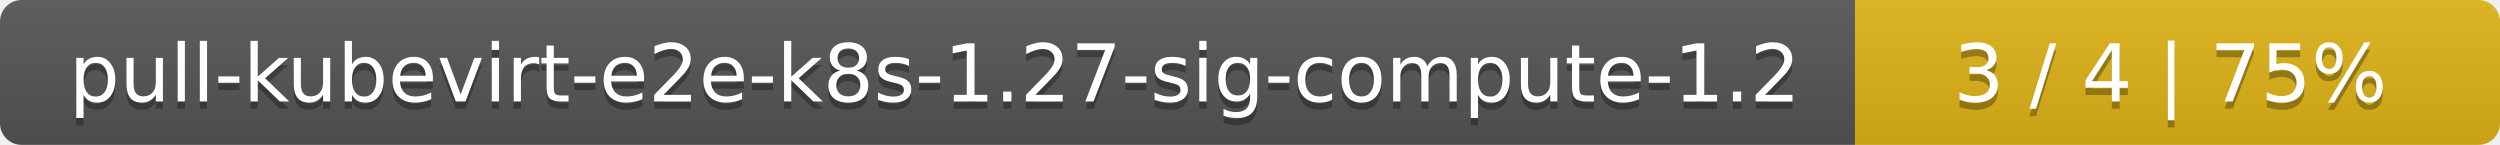
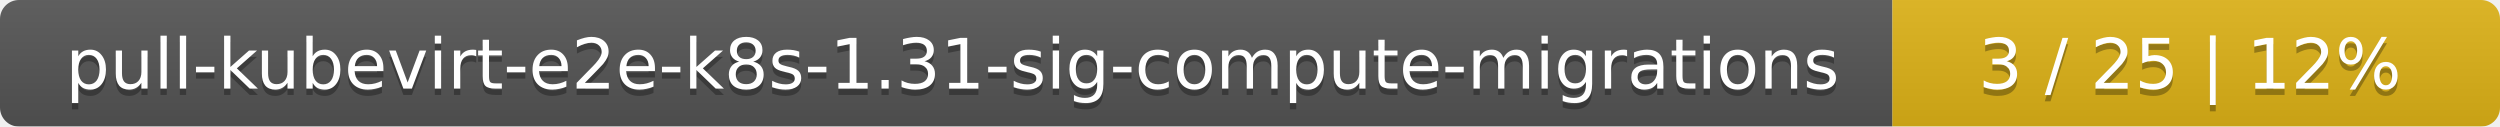
- <svg xmlns="http://www.w3.org/2000/svg" width="345" height="20">
+ <svg xmlns="http://www.w3.org/2000/svg" width="395" height="20">
  <linearGradient id="smooth" x2="0" y2="100%">
    <stop offset="0" stop-color="#bbb" stop-opacity=".1" />
    <stop offset="1" stop-opacity=".1" />
  </linearGradient>
  <mask id="round">
-     <rect width="345" height="20" rx="3" fill="#fff" />
+     <rect width="395" height="20" rx="3" fill="#fff" />
  </mask>
  <g mask="url(#round)">
-     <rect width="256" height="20" fill="#555" />
-     <rect x="256" width="89" height="20" fill="#dfb317" />
-     <rect width="345" height="20" fill="url(#smooth)" />
+     <rect width="299" height="20" fill="#555" />
+     <rect x="299" width="96" height="20" fill="#dfb317" />
+     <rect width="395" height="20" fill="url(#smooth)" />
  </g>
  <g fill="#fff" text-anchor="middle" font-family="DejaVu Sans,Verdana,Geneva,sans-serif" font-size="11">
-     <text x="129" y="15" fill="#010101" fill-opacity=".3">pull-kubevirt-e2e-k8s-1.27-sig-compute-1.2</text>
-     <text x="129" y="14">pull-kubevirt-e2e-k8s-1.27-sig-compute-1.2</text>
-     <text x="299.5" y="15" fill="#010101" fill-opacity=".3">3 / 4    |    75%</text>
-     <text x="299.5" y="14">3 / 4    |    75%</text>
+     <text x="150.5" y="15" fill="#010101" fill-opacity=".3">pull-kubevirt-e2e-k8s-1.31-sig-compute-migrations</text>
+     <text x="150.5" y="14">pull-kubevirt-e2e-k8s-1.31-sig-compute-migrations</text>
+     <text x="346" y="15" fill="#010101" fill-opacity=".3">3 / 25    |    12%</text>
+     <text x="346" y="14">3 / 25    |    12%</text>
  </g>
</svg>
